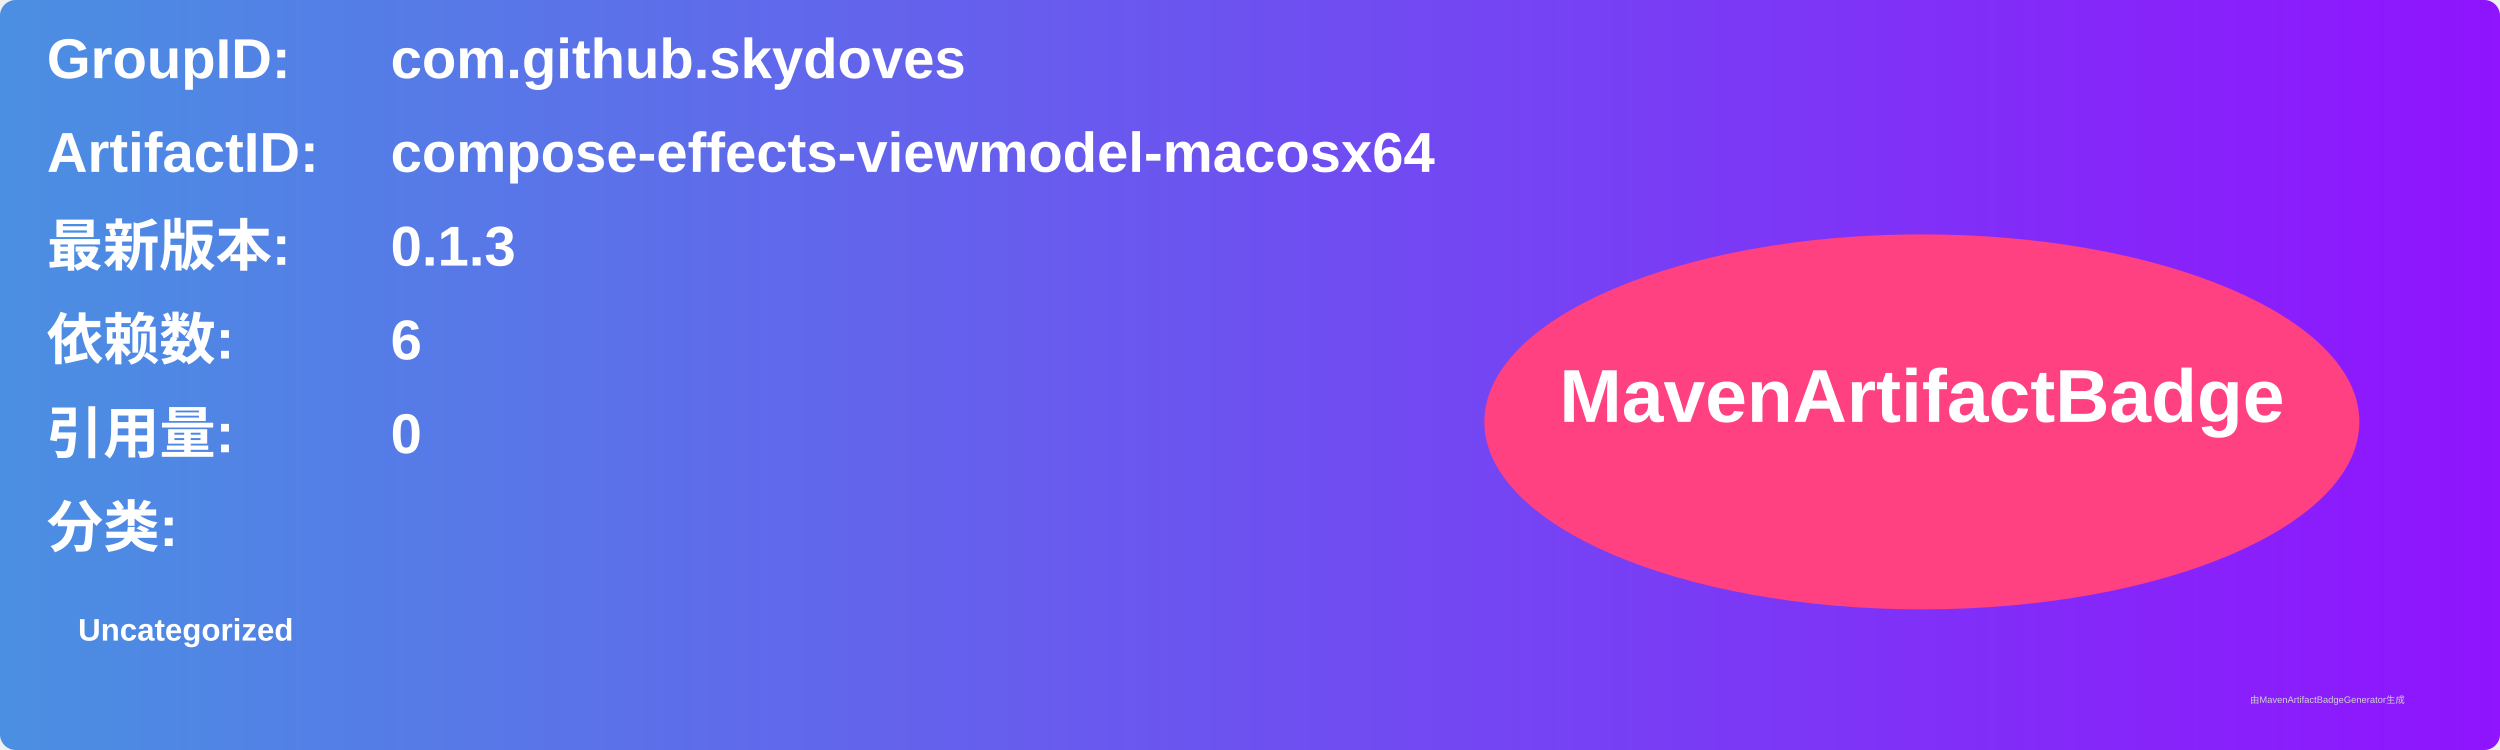
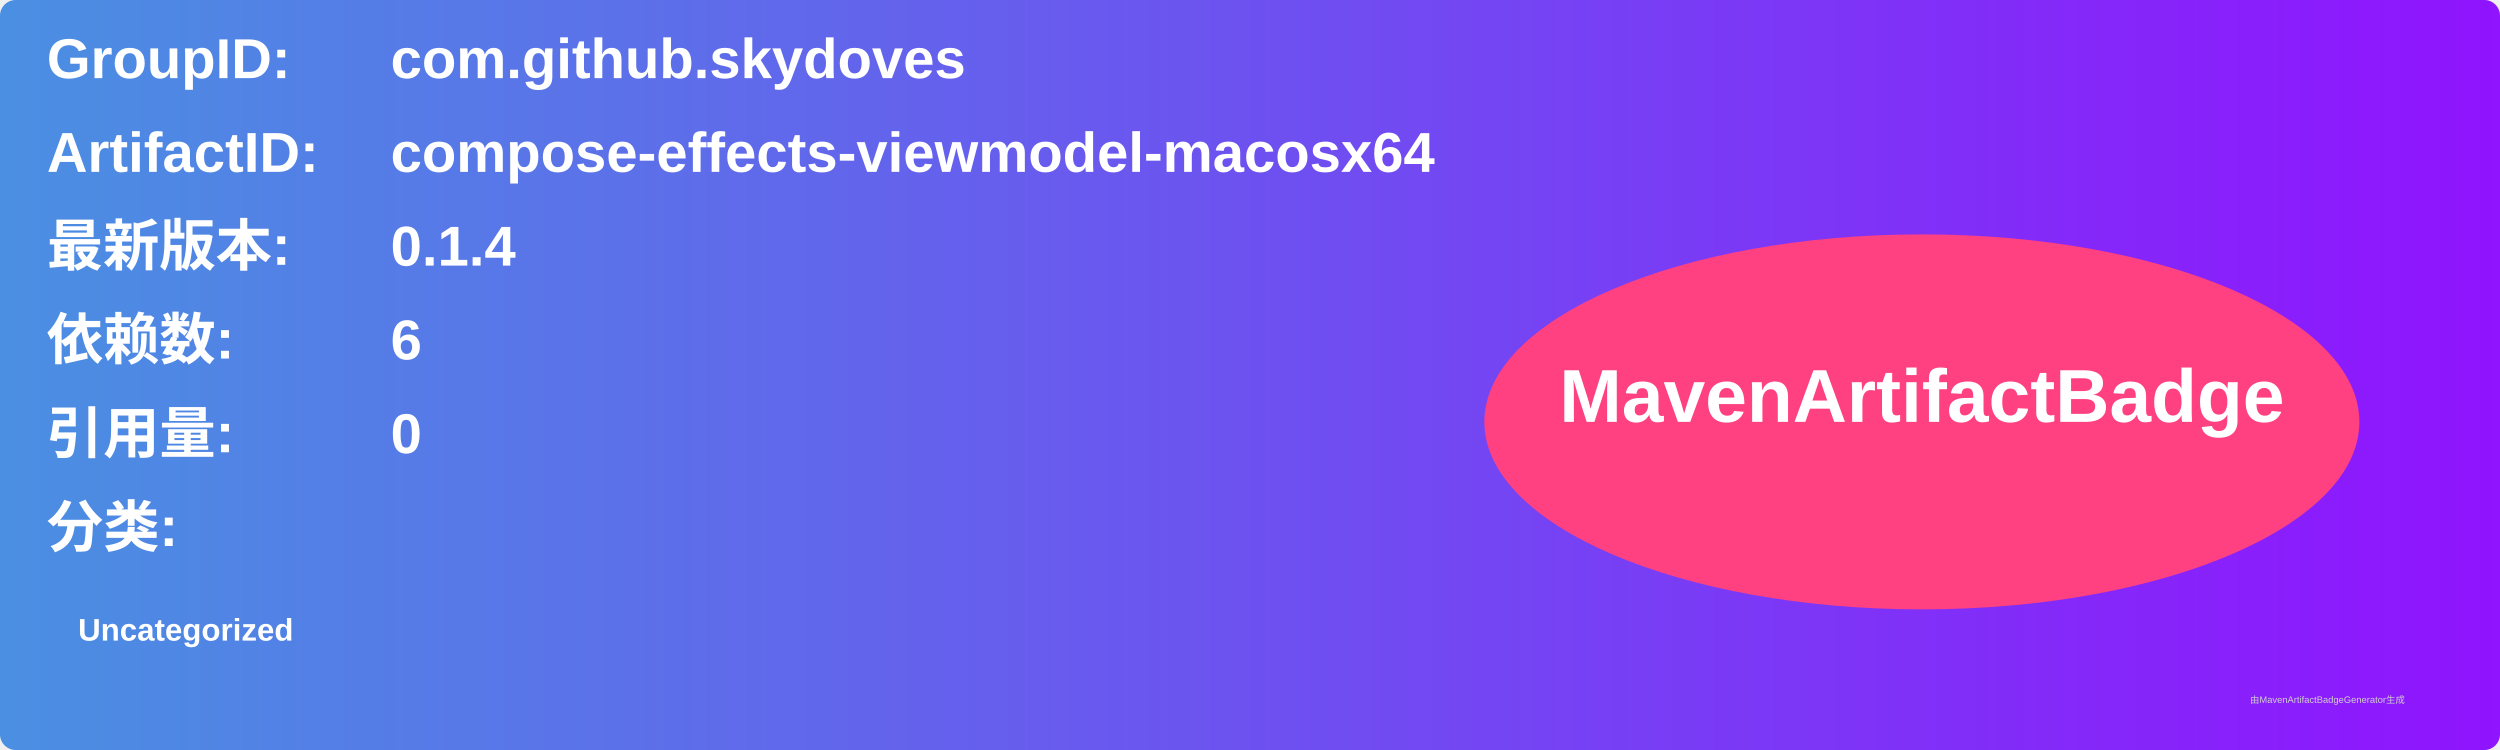
<svg xmlns="http://www.w3.org/2000/svg" width="800" height="240" viewBox="0 0 800 240">
  <linearGradient id="grad" x1="0%" y1="0%" x2="100%" y2="0%">
    <stop offset="0%" stop-color="#4a90e2" />
    <stop offset="100%" stop-color="#9013fe" />
  </linearGradient>
  <rect width="100%" height="100%" rx="5" ry="5" fill="url(#grad)" />
  <g transform="translate(15, 15)">
    <text x="0" y="10" font-family="Arial" font-size="18" fill="white" font-weight="bold" width="260">GroupID:</text>
    <text x="110" y="10" font-family="Arial" font-size="18" fill="white" font-weight="bold" width="460">com.github.skydoves</text>
    <text x="0" y="40" font-family="Arial" font-size="18" fill="white" font-weight="bold" width="260">ArtifactID:</text>
    <text x="110" y="40" font-family="Arial" font-size="18" fill="white" font-weight="bold" width="460">compose-effects-viewmodel-macosx64</text>
    <text x="0" y="70" font-family="Arial" font-size="18" fill="white" font-weight="bold">最新版本:</text>
    <text x="110" y="70" font-family="Arial" font-size="18" fill="white" font-weight="bold">
-       <tspan font-weight="bold">0.1.3</tspan>
+       <tspan font-weight="bold">0.1.4</tspan>
    </text>
    <text x="0" y="100" font-family="Arial" font-size="18" fill="white" font-weight="bold">依赖数: </text>
    <text x="110" y="100" font-family="Arial" font-size="18" fill="white">
      <tspan font-weight="bold">6</tspan>
    </text>
    <text x="0" y="130" font-family="Arial" font-size="18" fill="white" font-weight="bold">引用量: </text>
    <text x="110" y="130" font-family="Arial" font-size="18" fill="white">
      <tspan font-weight="bold">0</tspan>
    </text>
    <text x="0" y="160" font-family="Arial" font-size="18" fill="white" font-weight="bold">分类:</text>
    <text x="10" y="190" font-family="Arial" font-size="10" fill="white">
      <tspan font-weight="bold">Uncategorized</tspan>
    </text>
    <ellipse cx="600" cy="120" rx="140" ry="60" fill="#ff4081" />
    <text x="600" y="120" text-anchor="middle" font-family="Arial" font-size="24" fill="white" font-weight="bold">MavenArtifactBadge</text>
  </g>
  <text x="720" y="225" font-family="Arial" font-size="3" fill="#d0d0d0">由MavenArtifactBadgeGenerator生成</text>
</svg>
